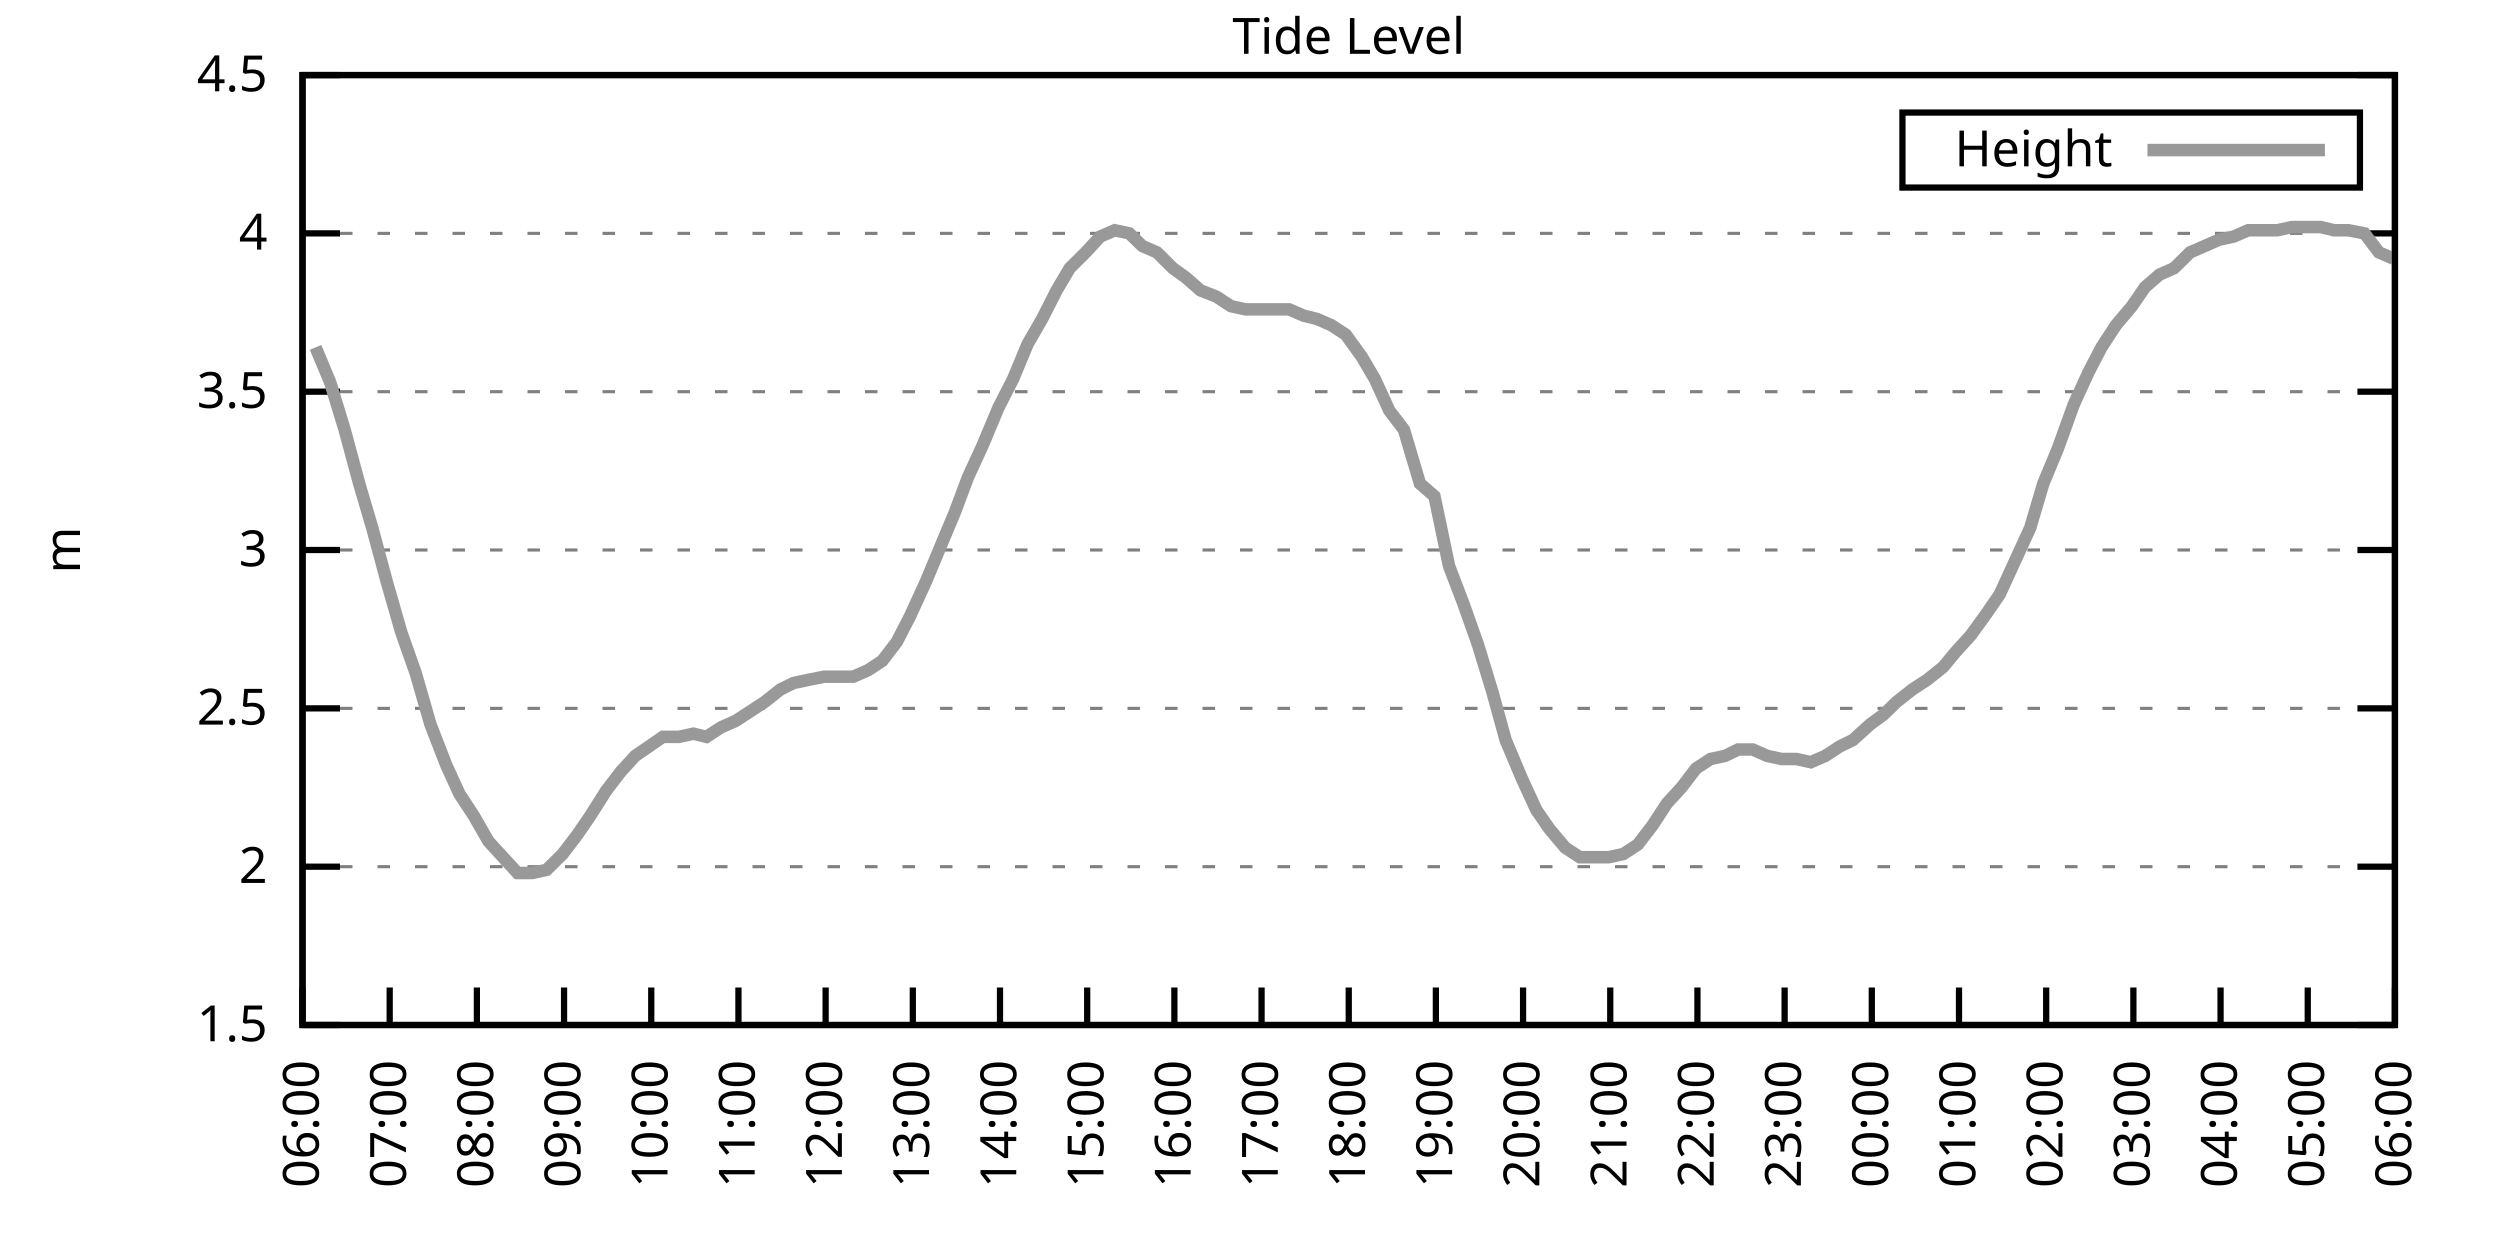
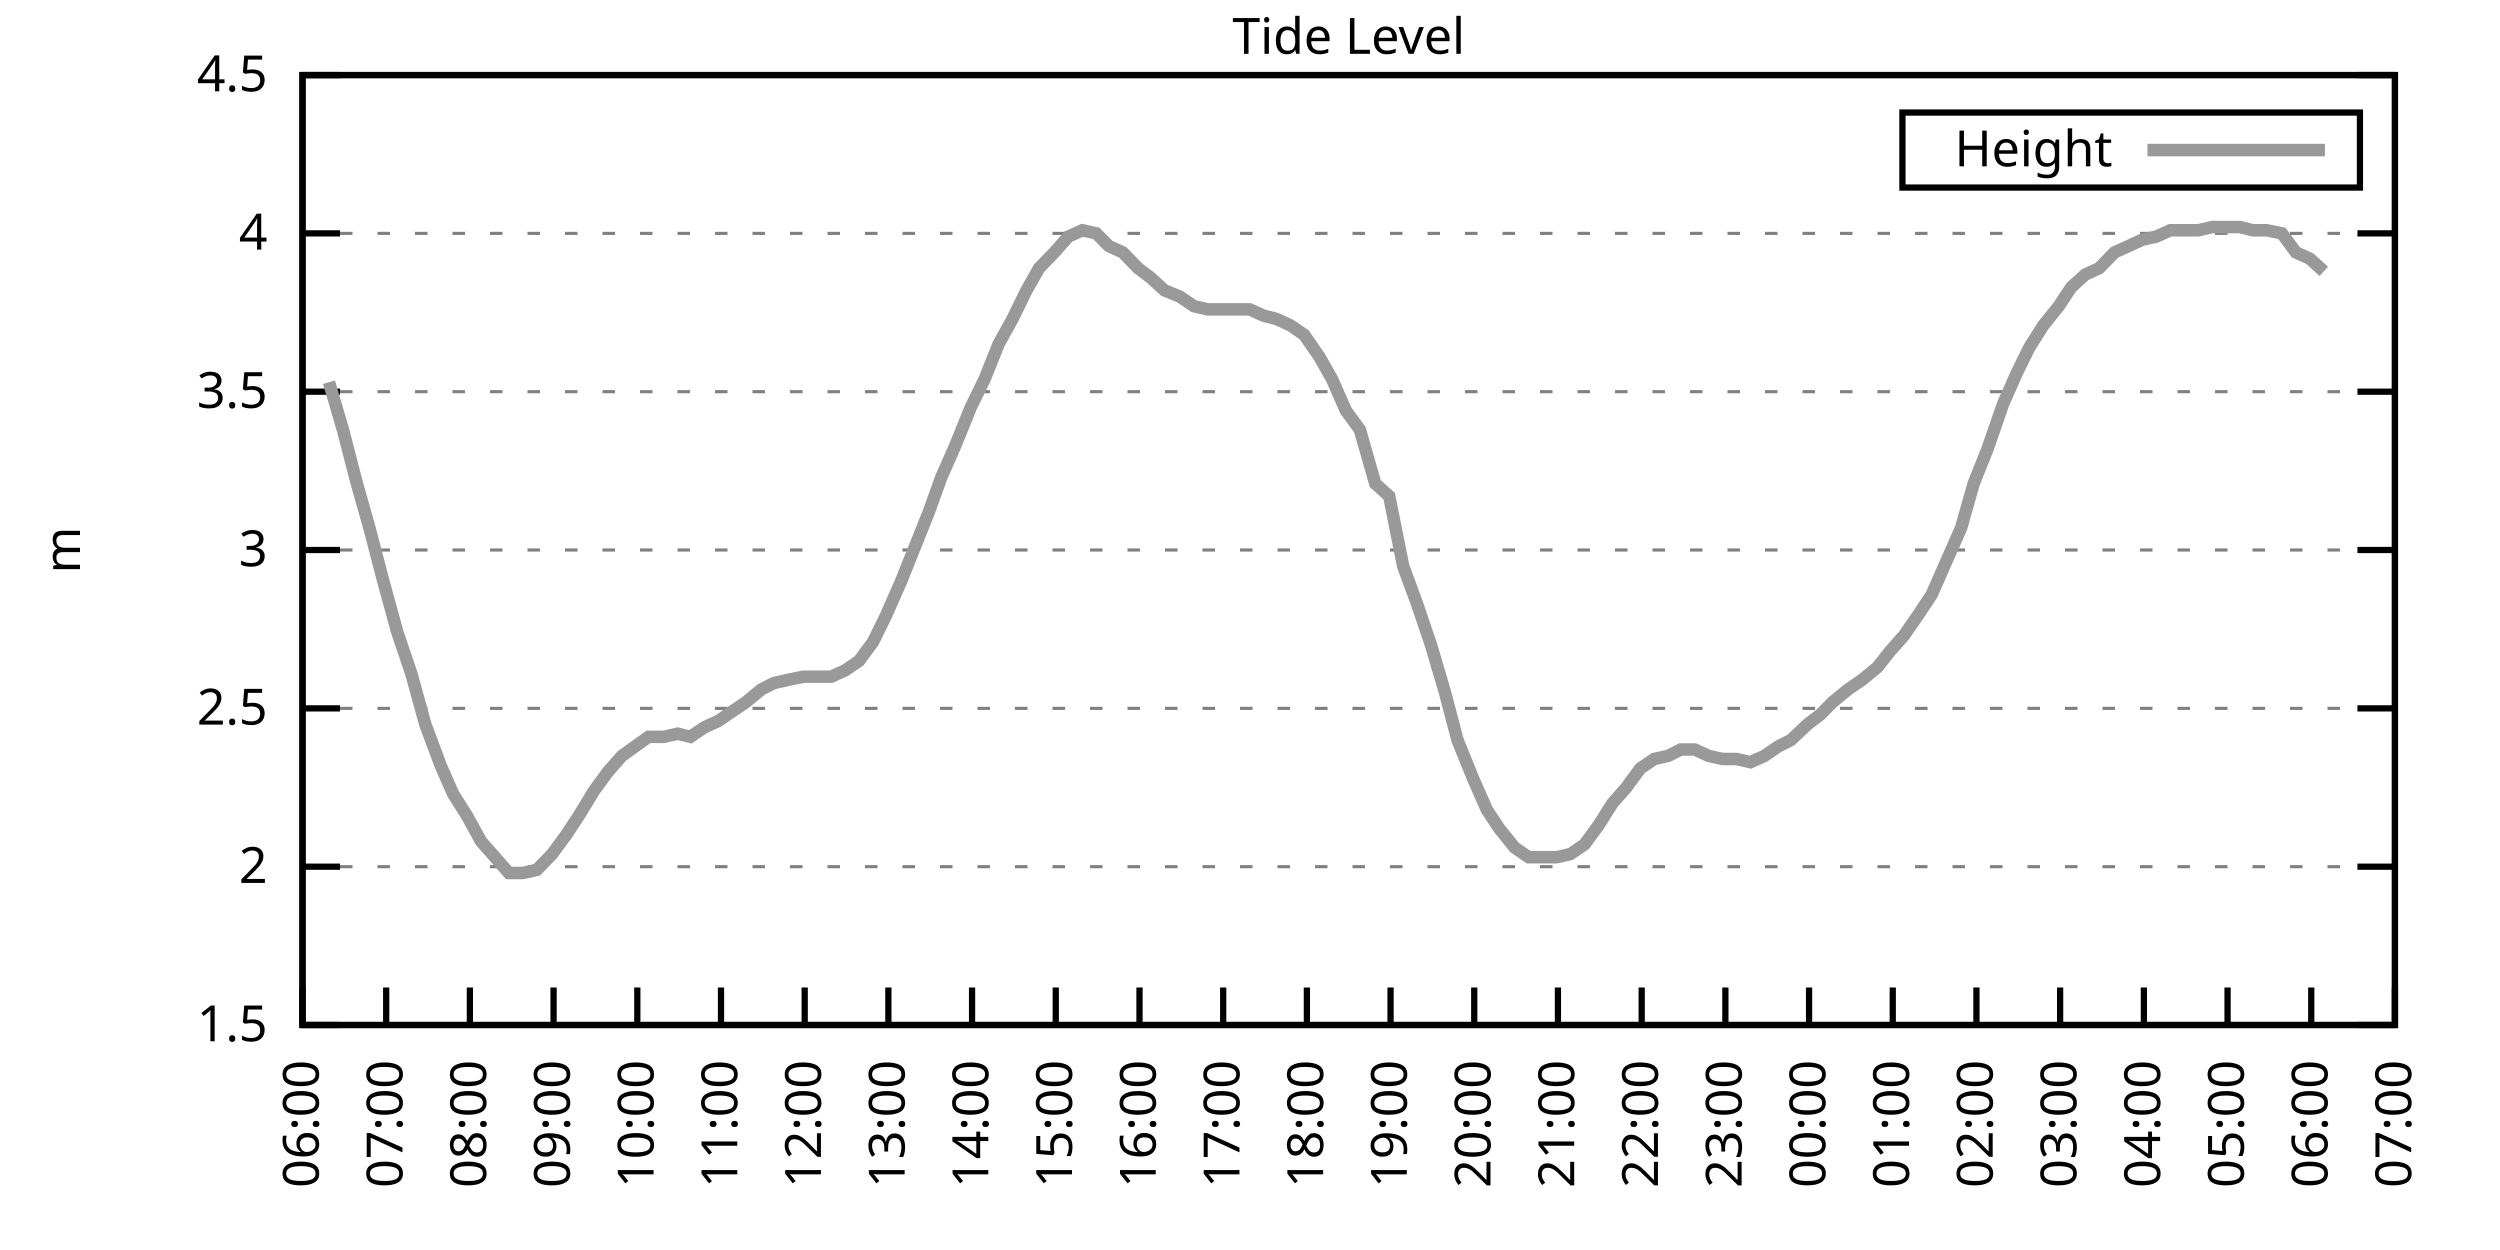
<svg xmlns="http://www.w3.org/2000/svg" xmlns:xlink="http://www.w3.org/1999/xlink" width="400" height="200" viewBox="0 0 400 200">
  <g id="gnuplot_canvas">
    <rect x="0" y="0" width="400" height="200" fill="none" />
    <defs>
      <circle id="gpDot" r="0.5" stroke-width="0.5" stroke="currentColor" />
      <path id="gpPt0" stroke-width="0.333" stroke="currentColor" d="M-1,0 h2 M0,-1 v2" />
      <path id="gpPt1" stroke-width="0.333" stroke="currentColor" d="M-1,-1 L1,1 M1,-1 L-1,1" />
      <path id="gpPt2" stroke-width="0.333" stroke="currentColor" d="M-1,0 L1,0 M0,-1 L0,1 M-1,-1 L1,1 M-1,1 L1,-1" />
      <rect id="gpPt3" stroke-width="0.333" stroke="currentColor" x="-1" y="-1" width="2" height="2" />
      <rect id="gpPt4" stroke-width="0.333" stroke="currentColor" fill="currentColor" x="-1" y="-1" width="2" height="2" />
      <circle id="gpPt5" stroke-width="0.333" stroke="currentColor" cx="0" cy="0" r="1" />
      <use xlink:href="#gpPt5" id="gpPt6" fill="currentColor" stroke="none" />
      <path id="gpPt7" stroke-width="0.333" stroke="currentColor" d="M0,-1.33 L-1.33,0.67 L1.33,0.67 z" />
      <use xlink:href="#gpPt7" id="gpPt8" fill="currentColor" stroke="none" />
      <use xlink:href="#gpPt7" id="gpPt9" stroke="currentColor" transform="rotate(180)" />
      <use xlink:href="#gpPt9" id="gpPt10" fill="currentColor" stroke="none" />
      <use xlink:href="#gpPt3" id="gpPt11" stroke="currentColor" transform="rotate(45)" />
      <use xlink:href="#gpPt11" id="gpPt12" fill="currentColor" stroke="none" />
      <path id="gpPt13" stroke-width="0.333" stroke="currentColor" d="M0,1.330 L1.265,0.411 L0.782,-1.067 L-0.782,-1.076 L-1.265,0.411 z" />
      <use xlink:href="#gpPt13" id="gpPt14" fill="currentColor" stroke="none" />
      <filter id="textbox" filterUnits="objectBoundingBox" x="0" y="0" height="1" width="1">
        <feFlood flood-color="white" flood-opacity="1" result="bgnd" />
        <feComposite in="SourceGraphic" in2="bgnd" operator="atop" />
      </filter>
      <filter id="greybox" filterUnits="objectBoundingBox" x="0" y="0" height="1" width="1">
        <feFlood flood-color="lightgrey" flood-opacity="1" result="grey" />
        <feComposite in="SourceGraphic" in2="grey" operator="atop" />
      </filter>
    </defs>
    <g fill="none" color="white" stroke="currentColor" stroke-width="1.00" stroke-linecap="butt" stroke-linejoin="miter">
</g>
    <g fill="none" color="black" stroke="currentColor" stroke-width="1.00" stroke-linecap="butt" stroke-linejoin="miter">
      <g stroke="none" shape-rendering="crispEdges">
        <polygon fill="rgb(255, 255, 255)" points="48.40,164.00 383.18,164.00 383.18,12.02 48.40,12.02 " />
      </g>
    </g>
    <g fill="none" color="black" stroke="currentColor" stroke-width="1.00" stroke-linecap="butt" stroke-linejoin="miter">
</g>
    <g fill="none" color="black" stroke="black" stroke-width="0.50" stroke-linecap="butt" stroke-linejoin="miter">
</g>
    <g fill="none" color="gray" stroke="currentColor" stroke-width="0.50" stroke-linecap="butt" stroke-linejoin="miter">
      <path stroke="gray" stroke-dasharray="2,4" class="gridline" d="M48.40,164.00 L383.19,164.00  " />
    </g>
    <g fill="none" color="gray" stroke="gray" stroke-width="1.00" stroke-linecap="butt" stroke-linejoin="miter">
</g>
    <g fill="none" color="black" stroke="currentColor" stroke-width="1.00" stroke-linecap="butt" stroke-linejoin="miter">
      <path stroke="black" d="M48.40,164.00 L54.40,164.00 M383.19,164.00 L377.19,164.00  " />
      <g transform="translate(42.80,166.60)" stroke="none" fill="black" font-family="Sans" font-size="8.00" text-anchor="end">
        <text>
          <tspan font-family="Sans"> 1.5</tspan>
        </text>
      </g>
    </g>
    <g fill="none" color="black" stroke="currentColor" stroke-width="1.00" stroke-linecap="butt" stroke-linejoin="miter">
</g>
    <g fill="none" color="black" stroke="black" stroke-width="0.50" stroke-linecap="butt" stroke-linejoin="miter">
</g>
    <g fill="none" color="gray" stroke="currentColor" stroke-width="0.50" stroke-linecap="butt" stroke-linejoin="miter">
      <path stroke="gray" stroke-dasharray="2,4" class="gridline" d="M48.40,138.67 L383.19,138.67  " />
    </g>
    <g fill="none" color="gray" stroke="gray" stroke-width="1.00" stroke-linecap="butt" stroke-linejoin="miter">
</g>
    <g fill="none" color="black" stroke="currentColor" stroke-width="1.00" stroke-linecap="butt" stroke-linejoin="miter">
      <path stroke="black" d="M48.40,138.67 L54.40,138.67 M383.19,138.67 L377.19,138.67  " />
      <g transform="translate(42.80,141.27)" stroke="none" fill="black" font-family="Sans" font-size="8.00" text-anchor="end">
        <text>
          <tspan font-family="Sans"> 2</tspan>
        </text>
      </g>
    </g>
    <g fill="none" color="black" stroke="currentColor" stroke-width="1.00" stroke-linecap="butt" stroke-linejoin="miter">
</g>
    <g fill="none" color="black" stroke="black" stroke-width="0.50" stroke-linecap="butt" stroke-linejoin="miter">
</g>
    <g fill="none" color="gray" stroke="currentColor" stroke-width="0.50" stroke-linecap="butt" stroke-linejoin="miter">
      <path stroke="gray" stroke-dasharray="2,4" class="gridline" d="M48.40,113.34 L383.19,113.34  " />
    </g>
    <g fill="none" color="gray" stroke="gray" stroke-width="1.00" stroke-linecap="butt" stroke-linejoin="miter">
</g>
    <g fill="none" color="black" stroke="currentColor" stroke-width="1.00" stroke-linecap="butt" stroke-linejoin="miter">
      <path stroke="black" d="M48.40,113.34 L54.40,113.34 M383.19,113.34 L377.19,113.34  " />
      <g transform="translate(42.80,115.94)" stroke="none" fill="black" font-family="Sans" font-size="8.00" text-anchor="end">
        <text>
          <tspan font-family="Sans"> 2.5</tspan>
        </text>
      </g>
    </g>
    <g fill="none" color="black" stroke="currentColor" stroke-width="1.00" stroke-linecap="butt" stroke-linejoin="miter">
</g>
    <g fill="none" color="black" stroke="black" stroke-width="0.50" stroke-linecap="butt" stroke-linejoin="miter">
</g>
    <g fill="none" color="gray" stroke="currentColor" stroke-width="0.50" stroke-linecap="butt" stroke-linejoin="miter">
      <path stroke="gray" stroke-dasharray="2,4" class="gridline" d="M48.40,88.00 L383.19,88.00  " />
    </g>
    <g fill="none" color="gray" stroke="gray" stroke-width="1.00" stroke-linecap="butt" stroke-linejoin="miter">
</g>
    <g fill="none" color="black" stroke="currentColor" stroke-width="1.00" stroke-linecap="butt" stroke-linejoin="miter">
      <path stroke="black" d="M48.40,88.00 L54.40,88.00 M383.19,88.00 L377.19,88.00  " />
      <g transform="translate(42.80,90.60)" stroke="none" fill="black" font-family="Sans" font-size="8.00" text-anchor="end">
        <text>
          <tspan font-family="Sans"> 3</tspan>
        </text>
      </g>
    </g>
    <g fill="none" color="black" stroke="currentColor" stroke-width="1.00" stroke-linecap="butt" stroke-linejoin="miter">
</g>
    <g fill="none" color="black" stroke="black" stroke-width="0.50" stroke-linecap="butt" stroke-linejoin="miter">
</g>
    <g fill="none" color="gray" stroke="currentColor" stroke-width="0.50" stroke-linecap="butt" stroke-linejoin="miter">
      <path stroke="gray" stroke-dasharray="2,4" class="gridline" d="M48.40,62.67 L383.19,62.67  " />
    </g>
    <g fill="none" color="gray" stroke="gray" stroke-width="1.00" stroke-linecap="butt" stroke-linejoin="miter">
</g>
    <g fill="none" color="black" stroke="currentColor" stroke-width="1.00" stroke-linecap="butt" stroke-linejoin="miter">
      <path stroke="black" d="M48.40,62.67 L54.40,62.67 M383.19,62.67 L377.19,62.67  " />
      <g transform="translate(42.80,65.27)" stroke="none" fill="black" font-family="Sans" font-size="8.00" text-anchor="end">
        <text>
          <tspan font-family="Sans"> 3.5</tspan>
        </text>
      </g>
    </g>
    <g fill="none" color="black" stroke="currentColor" stroke-width="1.00" stroke-linecap="butt" stroke-linejoin="miter">
</g>
    <g fill="none" color="black" stroke="black" stroke-width="0.50" stroke-linecap="butt" stroke-linejoin="miter">
</g>
    <g fill="none" color="gray" stroke="currentColor" stroke-width="0.50" stroke-linecap="butt" stroke-linejoin="miter">
      <path stroke="gray" stroke-dasharray="2,4" class="gridline" d="M48.40,37.34 L383.19,37.34  " />
    </g>
    <g fill="none" color="gray" stroke="gray" stroke-width="1.00" stroke-linecap="butt" stroke-linejoin="miter">
</g>
    <g fill="none" color="black" stroke="currentColor" stroke-width="1.00" stroke-linecap="butt" stroke-linejoin="miter">
      <path stroke="black" d="M48.40,37.34 L54.40,37.34 M383.19,37.34 L377.19,37.34  " />
      <g transform="translate(42.80,39.94)" stroke="none" fill="black" font-family="Sans" font-size="8.00" text-anchor="end">
        <text>
          <tspan font-family="Sans"> 4</tspan>
        </text>
      </g>
    </g>
    <g fill="none" color="black" stroke="currentColor" stroke-width="1.00" stroke-linecap="butt" stroke-linejoin="miter">
</g>
    <g fill="none" color="black" stroke="black" stroke-width="0.50" stroke-linecap="butt" stroke-linejoin="miter">
</g>
    <g fill="none" color="gray" stroke="currentColor" stroke-width="0.50" stroke-linecap="butt" stroke-linejoin="miter">
      <path stroke="gray" stroke-dasharray="2,4" class="gridline" d="M48.40,12.01 L383.19,12.01  " />
    </g>
    <g fill="none" color="gray" stroke="gray" stroke-width="1.00" stroke-linecap="butt" stroke-linejoin="miter">
</g>
    <g fill="none" color="black" stroke="currentColor" stroke-width="1.00" stroke-linecap="butt" stroke-linejoin="miter">
      <path stroke="black" d="M48.40,12.01 L54.40,12.01 M383.19,12.01 L377.19,12.01  " />
      <g transform="translate(42.80,14.61)" stroke="none" fill="black" font-family="Sans" font-size="8.00" text-anchor="end">
        <text>
          <tspan font-family="Sans"> 4.5</tspan>
        </text>
      </g>
    </g>
    <g fill="none" color="black" stroke="currentColor" stroke-width="1.00" stroke-linecap="butt" stroke-linejoin="miter">
      <path stroke="black" d="M48.40,164.00 L48.40,158.00  " />
      <g transform="translate(51.00,169.60) rotate(270.00)" stroke="none" fill="black" font-family="Sans" font-size="8.00" text-anchor="end">
        <text>
          <tspan font-family="Sans">06:00</tspan>
        </text>
      </g>
    </g>
    <g fill="none" color="black" stroke="currentColor" stroke-width="1.00" stroke-linecap="butt" stroke-linejoin="miter">
-       <path stroke="black" d="M62.35,164.00 L62.35,158.00  " />
-       <g transform="translate(64.95,169.60) rotate(270.00)" stroke="none" fill="black" font-family="Sans" font-size="8.00" text-anchor="end">
+       <path stroke="black" d="M61.79,164.00 L61.79,158.00  " />
+       <g transform="translate(64.39,169.60) rotate(270.00)" stroke="none" fill="black" font-family="Sans" font-size="8.00" text-anchor="end">
        <text>
          <tspan font-family="Sans">07:00</tspan>
        </text>
      </g>
    </g>
    <g fill="none" color="black" stroke="currentColor" stroke-width="1.00" stroke-linecap="butt" stroke-linejoin="miter">
-       <path stroke="black" d="M76.30,164.00 L76.30,158.00  " />
-       <g transform="translate(78.90,169.60) rotate(270.00)" stroke="none" fill="black" font-family="Sans" font-size="8.00" text-anchor="end">
+       <path stroke="black" d="M75.18,164.00 L75.18,158.00  " />
+       <g transform="translate(77.78,169.60) rotate(270.00)" stroke="none" fill="black" font-family="Sans" font-size="8.00" text-anchor="end">
        <text>
          <tspan font-family="Sans">08:00</tspan>
        </text>
      </g>
    </g>
    <g fill="none" color="black" stroke="currentColor" stroke-width="1.00" stroke-linecap="butt" stroke-linejoin="miter">
-       <path stroke="black" d="M90.25,164.00 L90.25,158.00  " />
-       <g transform="translate(92.85,169.60) rotate(270.00)" stroke="none" fill="black" font-family="Sans" font-size="8.00" text-anchor="end">
+       <path stroke="black" d="M88.57,164.00 L88.57,158.00  " />
+       <g transform="translate(91.17,169.60) rotate(270.00)" stroke="none" fill="black" font-family="Sans" font-size="8.00" text-anchor="end">
        <text>
          <tspan font-family="Sans">09:00</tspan>
        </text>
      </g>
    </g>
    <g fill="none" color="black" stroke="currentColor" stroke-width="1.00" stroke-linecap="butt" stroke-linejoin="miter">
-       <path stroke="black" d="M104.20,164.00 L104.20,158.00  " />
-       <g transform="translate(106.80,169.60) rotate(270.00)" stroke="none" fill="black" font-family="Sans" font-size="8.00" text-anchor="end">
+       <path stroke="black" d="M101.97,164.00 L101.97,158.00  " />
+       <g transform="translate(104.57,169.60) rotate(270.00)" stroke="none" fill="black" font-family="Sans" font-size="8.00" text-anchor="end">
        <text>
          <tspan font-family="Sans">10:00</tspan>
        </text>
      </g>
    </g>
    <g fill="none" color="black" stroke="currentColor" stroke-width="1.00" stroke-linecap="butt" stroke-linejoin="miter">
-       <path stroke="black" d="M118.15,164.00 L118.15,158.00  " />
-       <g transform="translate(120.75,169.60) rotate(270.00)" stroke="none" fill="black" font-family="Sans" font-size="8.00" text-anchor="end">
+       <path stroke="black" d="M115.36,164.00 L115.36,158.00  " />
+       <g transform="translate(117.96,169.60) rotate(270.00)" stroke="none" fill="black" font-family="Sans" font-size="8.00" text-anchor="end">
        <text>
          <tspan font-family="Sans">11:00</tspan>
        </text>
      </g>
    </g>
    <g fill="none" color="black" stroke="currentColor" stroke-width="1.00" stroke-linecap="butt" stroke-linejoin="miter">
-       <path stroke="black" d="M132.10,164.00 L132.10,158.00  " />
-       <g transform="translate(134.70,169.60) rotate(270.00)" stroke="none" fill="black" font-family="Sans" font-size="8.00" text-anchor="end">
+       <path stroke="black" d="M128.75,164.00 L128.75,158.00  " />
+       <g transform="translate(131.35,169.60) rotate(270.00)" stroke="none" fill="black" font-family="Sans" font-size="8.00" text-anchor="end">
        <text>
          <tspan font-family="Sans">12:00</tspan>
        </text>
      </g>
    </g>
    <g fill="none" color="black" stroke="currentColor" stroke-width="1.00" stroke-linecap="butt" stroke-linejoin="miter">
-       <path stroke="black" d="M146.05,164.00 L146.05,158.00  " />
-       <g transform="translate(148.65,169.60) rotate(270.00)" stroke="none" fill="black" font-family="Sans" font-size="8.00" text-anchor="end">
+       <path stroke="black" d="M142.14,164.00 L142.14,158.00  " />
+       <g transform="translate(144.74,169.60) rotate(270.00)" stroke="none" fill="black" font-family="Sans" font-size="8.00" text-anchor="end">
        <text>
          <tspan font-family="Sans">13:00</tspan>
        </text>
      </g>
    </g>
    <g fill="none" color="black" stroke="currentColor" stroke-width="1.00" stroke-linecap="butt" stroke-linejoin="miter">
-       <path stroke="black" d="M160.00,164.00 L160.00,158.00  " />
-       <g transform="translate(162.60,169.60) rotate(270.00)" stroke="none" fill="black" font-family="Sans" font-size="8.00" text-anchor="end">
+       <path stroke="black" d="M155.53,164.00 L155.53,158.00  " />
+       <g transform="translate(158.13,169.60) rotate(270.00)" stroke="none" fill="black" font-family="Sans" font-size="8.00" text-anchor="end">
        <text>
          <tspan font-family="Sans">14:00</tspan>
        </text>
      </g>
    </g>
    <g fill="none" color="black" stroke="currentColor" stroke-width="1.00" stroke-linecap="butt" stroke-linejoin="miter">
-       <path stroke="black" d="M173.95,164.00 L173.95,158.00  " />
-       <g transform="translate(176.55,169.60) rotate(270.00)" stroke="none" fill="black" font-family="Sans" font-size="8.00" text-anchor="end">
+       <path stroke="black" d="M168.92,164.00 L168.92,158.00  " />
+       <g transform="translate(171.52,169.60) rotate(270.00)" stroke="none" fill="black" font-family="Sans" font-size="8.00" text-anchor="end">
        <text>
          <tspan font-family="Sans">15:00</tspan>
        </text>
      </g>
    </g>
    <g fill="none" color="black" stroke="currentColor" stroke-width="1.00" stroke-linecap="butt" stroke-linejoin="miter">
-       <path stroke="black" d="M187.90,164.00 L187.90,158.00  " />
-       <g transform="translate(190.50,169.60) rotate(270.00)" stroke="none" fill="black" font-family="Sans" font-size="8.00" text-anchor="end">
+       <path stroke="black" d="M182.32,164.00 L182.32,158.00  " />
+       <g transform="translate(184.92,169.60) rotate(270.00)" stroke="none" fill="black" font-family="Sans" font-size="8.00" text-anchor="end">
        <text>
          <tspan font-family="Sans">16:00</tspan>
        </text>
      </g>
    </g>
    <g fill="none" color="black" stroke="currentColor" stroke-width="1.00" stroke-linecap="butt" stroke-linejoin="miter">
-       <path stroke="black" d="M201.85,164.00 L201.85,158.00  " />
-       <g transform="translate(204.45,169.60) rotate(270.00)" stroke="none" fill="black" font-family="Sans" font-size="8.00" text-anchor="end">
+       <path stroke="black" d="M195.71,164.00 L195.71,158.00  " />
+       <g transform="translate(198.31,169.60) rotate(270.00)" stroke="none" fill="black" font-family="Sans" font-size="8.00" text-anchor="end">
        <text>
          <tspan font-family="Sans">17:00</tspan>
        </text>
      </g>
    </g>
    <g fill="none" color="black" stroke="currentColor" stroke-width="1.00" stroke-linecap="butt" stroke-linejoin="miter">
-       <path stroke="black" d="M215.80,164.00 L215.80,158.00  " />
-       <g transform="translate(218.40,169.60) rotate(270.00)" stroke="none" fill="black" font-family="Sans" font-size="8.00" text-anchor="end">
+       <path stroke="black" d="M209.10,164.00 L209.10,158.00  " />
+       <g transform="translate(211.70,169.60) rotate(270.00)" stroke="none" fill="black" font-family="Sans" font-size="8.00" text-anchor="end">
        <text>
          <tspan font-family="Sans">18:00</tspan>
        </text>
      </g>
    </g>
    <g fill="none" color="black" stroke="currentColor" stroke-width="1.00" stroke-linecap="butt" stroke-linejoin="miter">
-       <path stroke="black" d="M229.74,164.00 L229.74,158.00  " />
-       <g transform="translate(232.34,169.60) rotate(270.00)" stroke="none" fill="black" font-family="Sans" font-size="8.00" text-anchor="end">
+       <path stroke="black" d="M222.49,164.00 L222.49,158.00  " />
+       <g transform="translate(225.09,169.60) rotate(270.00)" stroke="none" fill="black" font-family="Sans" font-size="8.00" text-anchor="end">
        <text>
          <tspan font-family="Sans">19:00</tspan>
        </text>
      </g>
    </g>
    <g fill="none" color="black" stroke="currentColor" stroke-width="1.00" stroke-linecap="butt" stroke-linejoin="miter">
-       <path stroke="black" d="M243.69,164.00 L243.69,158.00  " />
-       <g transform="translate(246.29,169.60) rotate(270.00)" stroke="none" fill="black" font-family="Sans" font-size="8.00" text-anchor="end">
+       <path stroke="black" d="M235.88,164.00 L235.88,158.00  " />
+       <g transform="translate(238.48,169.60) rotate(270.00)" stroke="none" fill="black" font-family="Sans" font-size="8.00" text-anchor="end">
        <text>
          <tspan font-family="Sans">20:00</tspan>
        </text>
      </g>
    </g>
    <g fill="none" color="black" stroke="currentColor" stroke-width="1.00" stroke-linecap="butt" stroke-linejoin="miter">
-       <path stroke="black" d="M257.64,164.00 L257.64,158.00  " />
-       <g transform="translate(260.24,169.60) rotate(270.00)" stroke="none" fill="black" font-family="Sans" font-size="8.00" text-anchor="end">
+       <path stroke="black" d="M249.27,164.00 L249.27,158.00  " />
+       <g transform="translate(251.87,169.60) rotate(270.00)" stroke="none" fill="black" font-family="Sans" font-size="8.00" text-anchor="end">
        <text>
          <tspan font-family="Sans">21:00</tspan>
        </text>
      </g>
    </g>
    <g fill="none" color="black" stroke="currentColor" stroke-width="1.00" stroke-linecap="butt" stroke-linejoin="miter">
-       <path stroke="black" d="M271.59,164.00 L271.59,158.00  " />
-       <g transform="translate(274.19,169.60) rotate(270.00)" stroke="none" fill="black" font-family="Sans" font-size="8.00" text-anchor="end">
+       <path stroke="black" d="M262.67,164.00 L262.67,158.00  " />
+       <g transform="translate(265.27,169.60) rotate(270.00)" stroke="none" fill="black" font-family="Sans" font-size="8.00" text-anchor="end">
        <text>
          <tspan font-family="Sans">22:00</tspan>
        </text>
      </g>
    </g>
    <g fill="none" color="black" stroke="currentColor" stroke-width="1.00" stroke-linecap="butt" stroke-linejoin="miter">
-       <path stroke="black" d="M285.54,164.00 L285.54,158.00  " />
-       <g transform="translate(288.14,169.60) rotate(270.00)" stroke="none" fill="black" font-family="Sans" font-size="8.00" text-anchor="end">
+       <path stroke="black" d="M276.06,164.00 L276.06,158.00  " />
+       <g transform="translate(278.66,169.60) rotate(270.00)" stroke="none" fill="black" font-family="Sans" font-size="8.00" text-anchor="end">
        <text>
          <tspan font-family="Sans">23:00</tspan>
        </text>
      </g>
    </g>
    <g fill="none" color="black" stroke="currentColor" stroke-width="1.00" stroke-linecap="butt" stroke-linejoin="miter">
-       <path stroke="black" d="M299.49,164.00 L299.49,158.00  " />
-       <g transform="translate(302.09,169.60) rotate(270.00)" stroke="none" fill="black" font-family="Sans" font-size="8.00" text-anchor="end">
+       <path stroke="black" d="M289.45,164.00 L289.45,158.00  " />
+       <g transform="translate(292.05,169.60) rotate(270.00)" stroke="none" fill="black" font-family="Sans" font-size="8.00" text-anchor="end">
        <text>
          <tspan font-family="Sans">00:00</tspan>
        </text>
      </g>
    </g>
    <g fill="none" color="black" stroke="currentColor" stroke-width="1.00" stroke-linecap="butt" stroke-linejoin="miter">
-       <path stroke="black" d="M313.44,164.00 L313.44,158.00  " />
-       <g transform="translate(316.04,169.60) rotate(270.00)" stroke="none" fill="black" font-family="Sans" font-size="8.00" text-anchor="end">
+       <path stroke="black" d="M302.84,164.00 L302.84,158.00  " />
+       <g transform="translate(305.44,169.60) rotate(270.00)" stroke="none" fill="black" font-family="Sans" font-size="8.00" text-anchor="end">
        <text>
          <tspan font-family="Sans">01:00</tspan>
        </text>
      </g>
    </g>
    <g fill="none" color="black" stroke="currentColor" stroke-width="1.00" stroke-linecap="butt" stroke-linejoin="miter">
-       <path stroke="black" d="M327.39,164.00 L327.39,158.00  " />
-       <g transform="translate(329.99,169.60) rotate(270.00)" stroke="none" fill="black" font-family="Sans" font-size="8.00" text-anchor="end">
+       <path stroke="black" d="M316.23,164.00 L316.23,158.00  " />
+       <g transform="translate(318.83,169.60) rotate(270.00)" stroke="none" fill="black" font-family="Sans" font-size="8.00" text-anchor="end">
        <text>
          <tspan font-family="Sans">02:00</tspan>
        </text>
      </g>
    </g>
    <g fill="none" color="black" stroke="currentColor" stroke-width="1.00" stroke-linecap="butt" stroke-linejoin="miter">
-       <path stroke="black" d="M341.34,164.00 L341.34,158.00  " />
-       <g transform="translate(343.94,169.60) rotate(270.00)" stroke="none" fill="black" font-family="Sans" font-size="8.00" text-anchor="end">
+       <path stroke="black" d="M329.62,164.00 L329.62,158.00  " />
+       <g transform="translate(332.22,169.60) rotate(270.00)" stroke="none" fill="black" font-family="Sans" font-size="8.00" text-anchor="end">
        <text>
          <tspan font-family="Sans">03:00</tspan>
        </text>
      </g>
    </g>
    <g fill="none" color="black" stroke="currentColor" stroke-width="1.00" stroke-linecap="butt" stroke-linejoin="miter">
-       <path stroke="black" d="M355.29,164.00 L355.29,158.00  " />
-       <g transform="translate(357.89,169.60) rotate(270.00)" stroke="none" fill="black" font-family="Sans" font-size="8.00" text-anchor="end">
+       <path stroke="black" d="M343.02,164.00 L343.02,158.00  " />
+       <g transform="translate(345.62,169.60) rotate(270.00)" stroke="none" fill="black" font-family="Sans" font-size="8.00" text-anchor="end">
        <text>
          <tspan font-family="Sans">04:00</tspan>
        </text>
      </g>
    </g>
    <g fill="none" color="black" stroke="currentColor" stroke-width="1.00" stroke-linecap="butt" stroke-linejoin="miter">
-       <path stroke="black" d="M369.24,164.00 L369.24,158.00  " />
-       <g transform="translate(371.84,169.60) rotate(270.00)" stroke="none" fill="black" font-family="Sans" font-size="8.00" text-anchor="end">
+       <path stroke="black" d="M356.41,164.00 L356.41,158.00  " />
+       <g transform="translate(359.01,169.60) rotate(270.00)" stroke="none" fill="black" font-family="Sans" font-size="8.00" text-anchor="end">
        <text>
          <tspan font-family="Sans">05:00</tspan>
+         </text>
+       </g>
+     </g>
+     <g fill="none" color="black" stroke="currentColor" stroke-width="1.00" stroke-linecap="butt" stroke-linejoin="miter">
+       <path stroke="black" d="M369.80,164.00 L369.80,158.00  " />
+       <g transform="translate(372.40,169.60) rotate(270.00)" stroke="none" fill="black" font-family="Sans" font-size="8.00" text-anchor="end">
+         <text>
+           <tspan font-family="Sans">06:00</tspan>
        </text>
      </g>
    </g>
    <g fill="none" color="black" stroke="currentColor" stroke-width="1.00" stroke-linecap="butt" stroke-linejoin="miter">
      <path stroke="black" d="M383.19,164.00 L383.19,158.00  " />
      <g transform="translate(385.79,169.60) rotate(270.00)" stroke="none" fill="black" font-family="Sans" font-size="8.00" text-anchor="end">
        <text>
-           <tspan font-family="Sans">06:00</tspan>
+           <tspan font-family="Sans">07:00</tspan>
        </text>
      </g>
    </g>
    <g fill="none" color="black" stroke="currentColor" stroke-width="1.00" stroke-linecap="butt" stroke-linejoin="miter">
</g>
    <g fill="none" color="black" stroke="currentColor" stroke-width="1.00" stroke-linecap="butt" stroke-linejoin="miter">
      <path stroke="black" d="M48.40,12.01 L48.40,164.00 L383.19,164.00 L383.19,12.01 L48.40,12.01 Z  " />
    </g>
    <g fill="none" color="black" stroke="currentColor" stroke-width="1.00" stroke-linecap="butt" stroke-linejoin="miter">
</g>
    <g fill="none" color="black" stroke="currentColor" stroke-width="1.00" stroke-linecap="butt" stroke-linejoin="miter">
      <path stroke="black" d="M304.39,30.01 L304.39,18.01 L377.59,18.01 L377.59,30.01 L304.39,30.01 Z  " />
    </g>
    <g id="Tide_level_plot_1">
      <g fill="none" color="white" stroke="black" stroke-width="2.00" stroke-linecap="butt" stroke-linejoin="miter">
</g>
      <g fill="none" color="black" stroke="currentColor" stroke-width="2.00" stroke-linecap="butt" stroke-linejoin="miter">
        <g transform="translate(337.99,26.61)" stroke="none" fill="black" font-family="Sans" font-size="8.00" text-anchor="end">
          <text>
            <tspan font-family="Sans">Height</tspan>
          </text>
        </g>
      </g>
      <g fill="none" color="black" stroke="currentColor" stroke-width="2.00" stroke-linecap="butt" stroke-linejoin="miter">
-         <path stroke="rgb(153, 153, 153)" d="M343.59,24.01 L371.99,24.01 M50.49,55.58 L52.82,61.15 L55.14,68.75 L57.47,77.37 L59.56,84.46 L61.88,93.07   L64.21,101.18 L66.53,107.76 L68.86,115.87 L71.42,122.46 L73.51,127.02 L75.83,130.56 L78.16,134.62 L80.48,137.15   L82.81,139.68 L85.13,139.68 L87.46,139.17 L90.02,136.64 L92.34,133.60 L94.43,130.56 L96.99,126.51 L99.32,123.47   L101.64,120.94 L106.06,117.90 L108.62,117.90 L110.94,117.39 L113.03,117.90 L115.36,116.38 L117.68,115.36 L120.01,113.84   L122.33,112.32 L124.89,110.30 L126.98,109.28 L129.31,108.78 L131.87,108.27 L134.19,108.27 L136.51,108.27 L138.84,107.26   L141.16,105.74 L143.49,102.70 L145.58,98.64 L148.14,93.07 L150.46,87.50 L152.79,81.93 L154.88,76.35 L157.21,71.29   L159.76,65.21 L162.09,60.65 L164.41,55.07 L166.74,51.02 L169.06,46.46 L171.16,42.91 L173.71,40.38 L176.04,37.85   L178.36,36.84 L180.69,37.34 L182.78,39.37 L185.11,40.38 L187.66,42.91 L189.76,44.43 L192.08,46.46 L194.64,47.47   L196.96,48.99 L199.29,49.50 L201.61,49.50 L203.94,49.50 L206.26,49.50 L208.59,50.51 L210.68,51.02 L213.01,52.03   L215.33,53.55 L217.89,57.10 L219.98,60.65 L222.30,65.71 L224.63,68.75 L227.19,77.37 L229.51,79.39 L231.84,90.54   L234.16,96.62 L236.49,103.20 L238.81,110.80 L240.90,118.40 L243.46,124.48 L245.79,129.55 L247.88,132.59 L250.44,135.63   L252.76,137.15 L255.09,137.15 L257.41,137.15 L259.74,136.64 L262.06,135.12 L264.39,132.08 L266.71,128.54 L269.04,126.00   L271.36,122.96 L273.69,121.44 L276.01,120.94 L278.10,119.92 L280.43,119.92 L282.75,120.94 L285.08,121.44 L287.40,121.44   L289.73,121.95 L292.05,120.94 L294.38,119.42 L296.47,118.40 L299.26,115.87 L301.35,114.35 L303.44,112.32 L306.00,110.30   L308.33,108.78 L310.88,106.75 L312.98,104.22 L315.30,101.68 L317.86,98.14 L319.95,95.10 L322.51,89.52 L324.83,84.46   L326.93,77.37 L329.25,71.79 L331.81,64.70 L334.13,59.63 L336.23,55.58 L338.55,52.03 L341.11,48.99 L343.20,45.95   L345.53,43.93 L347.85,42.91 L350.41,40.38 L352.73,39.37 L355.06,38.35 L357.38,37.85 L359.71,36.84 L362.03,36.84   L364.36,36.84 L366.68,36.33 L369.01,36.33 L371.33,36.33 L373.43,36.84 L375.75,36.84 L378.31,37.34 L380.63,40.38   L382.96,41.39  " />
+         <path stroke="rgb(153, 153, 153)" d="M343.59,24.01 L371.99,24.01 M52.64,61.15 L54.87,68.75 L57.10,77.37 L59.11,84.46 L61.35,93.07 L63.58,101.18   L65.81,107.76 L68.04,115.87 L70.50,122.46 L72.50,127.02 L74.74,130.56 L76.97,134.62 L79.20,137.15 L81.43,139.68   L83.66,139.68 L85.90,139.17 L88.35,136.64 L90.58,133.60 L92.59,130.56 L95.05,126.51 L97.28,123.47 L99.51,120.94   L103.75,117.90 L106.21,117.90 L108.44,117.39 L110.45,117.90 L112.68,116.38 L114.91,115.36 L117.14,113.84 L119.38,112.32   L121.83,110.30 L123.84,109.28 L126.07,108.78 L128.53,108.27 L130.76,108.27 L132.99,108.27 L135.22,107.26 L137.45,105.74   L139.69,102.70 L141.69,98.64 L144.15,93.07 L146.38,87.50 L148.61,81.93 L150.62,76.35 L152.85,71.29 L155.31,65.21   L157.54,60.65 L159.77,55.07 L162.01,51.02 L164.24,46.46 L166.25,42.91 L168.70,40.38 L170.93,37.85 L173.17,36.84   L175.40,37.34 L177.41,39.37 L179.64,40.38 L182.09,42.91 L184.10,44.43 L186.33,46.46 L188.79,47.47 L191.02,48.99   L193.25,49.50 L195.48,49.50 L197.72,49.50 L199.95,49.50 L202.18,50.51 L204.19,51.02 L206.42,52.03 L208.65,53.55   L211.11,57.10 L213.12,60.65 L215.35,65.71 L217.58,68.75 L220.04,77.37 L222.27,79.39 L224.50,90.54 L226.73,96.62   L228.96,103.20 L231.20,110.80 L233.20,118.40 L235.66,124.48 L237.89,129.55 L239.90,132.59 L242.36,135.63 L244.59,137.15   L246.82,137.15 L249.05,137.15 L251.28,136.64 L253.51,135.12 L255.75,132.08 L257.98,128.54 L260.21,126.00 L262.44,122.96   L264.67,121.44 L266.91,120.94 L268.92,119.92 L271.15,119.92 L273.38,120.94 L275.61,121.44 L277.84,121.44 L280.07,121.95   L282.31,120.94 L284.54,119.42 L286.55,118.40 L289.23,115.87 L291.23,114.35 L293.24,112.32 L295.70,110.30 L297.93,108.78   L300.39,106.75 L302.39,104.22 L304.63,101.68 L307.08,98.14 L309.09,95.10 L311.54,89.52 L313.78,84.46 L315.79,77.37   L318.02,71.79 L320.47,64.70 L322.70,59.63 L324.71,55.58 L326.95,52.03 L329.40,48.99 L331.41,45.95 L333.64,43.93   L335.87,42.91 L338.33,40.38 L340.56,39.37 L342.79,38.35 L345.02,37.85 L347.26,36.84 L349.49,36.84 L351.72,36.84   L353.95,36.33 L356.18,36.33 L358.42,36.33 L360.42,36.84 L362.66,36.84 L365.11,37.34 L367.34,40.38 L369.58,41.39   L371.81,43.42  " />
      </g>
    </g>
    <g fill="none" color="black" stroke="currentColor" stroke-width="2.00" stroke-linecap="butt" stroke-linejoin="miter">
</g>
    <g fill="none" color="black" stroke="black" stroke-width="1.00" stroke-linecap="butt" stroke-linejoin="miter">
</g>
    <g fill="none" color="black" stroke="currentColor" stroke-width="1.00" stroke-linecap="butt" stroke-linejoin="miter">
      <path stroke="black" d="M48.40,12.01 L48.40,164.00 L383.19,164.00 L383.19,12.01 L48.40,12.01 Z  " />
      <g transform="translate(12.80,88.01) rotate(270.00)" stroke="none" fill="black" font-family="Sans" font-size="8.00" text-anchor="middle">
        <text>
          <tspan font-family="Sans">m</tspan>
        </text>
      </g>
    </g>
    <g fill="none" color="black" stroke="currentColor" stroke-width="1.00" stroke-linecap="butt" stroke-linejoin="miter">
</g>
    <g fill="none" color="black" stroke="currentColor" stroke-width="1.00" stroke-linecap="butt" stroke-linejoin="miter">
      <g transform="translate(215.79,8.61)" stroke="none" fill="black" font-family="Sans" font-size="8.00" text-anchor="middle">
        <text>
          <tspan font-family="Sans">Tide Level</tspan>
        </text>
      </g>
    </g>
    <g fill="none" color="black" stroke="currentColor" stroke-width="1.00" stroke-linecap="butt" stroke-linejoin="miter">
</g>
  </g>
</svg>
